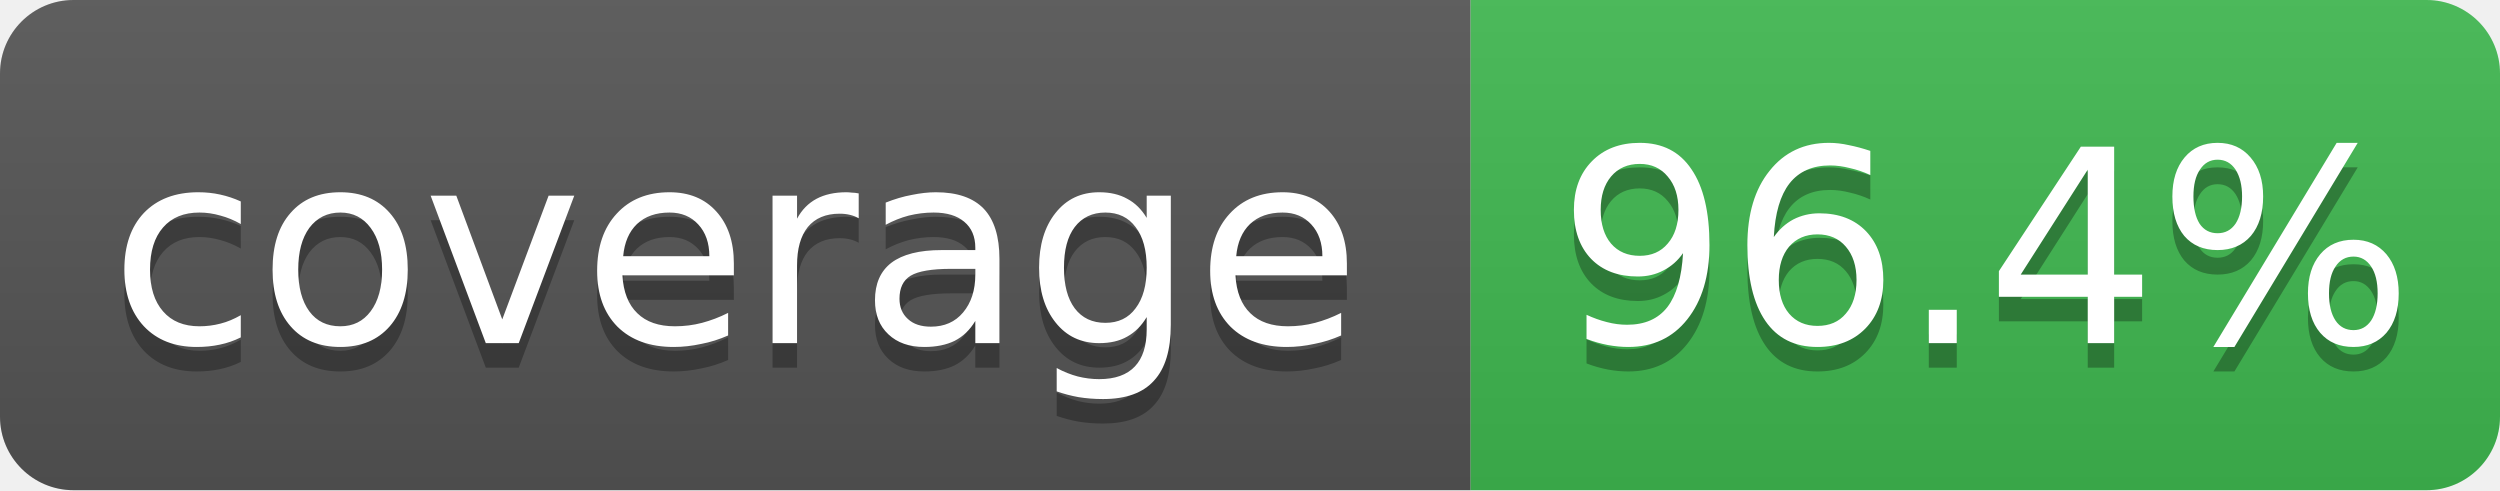
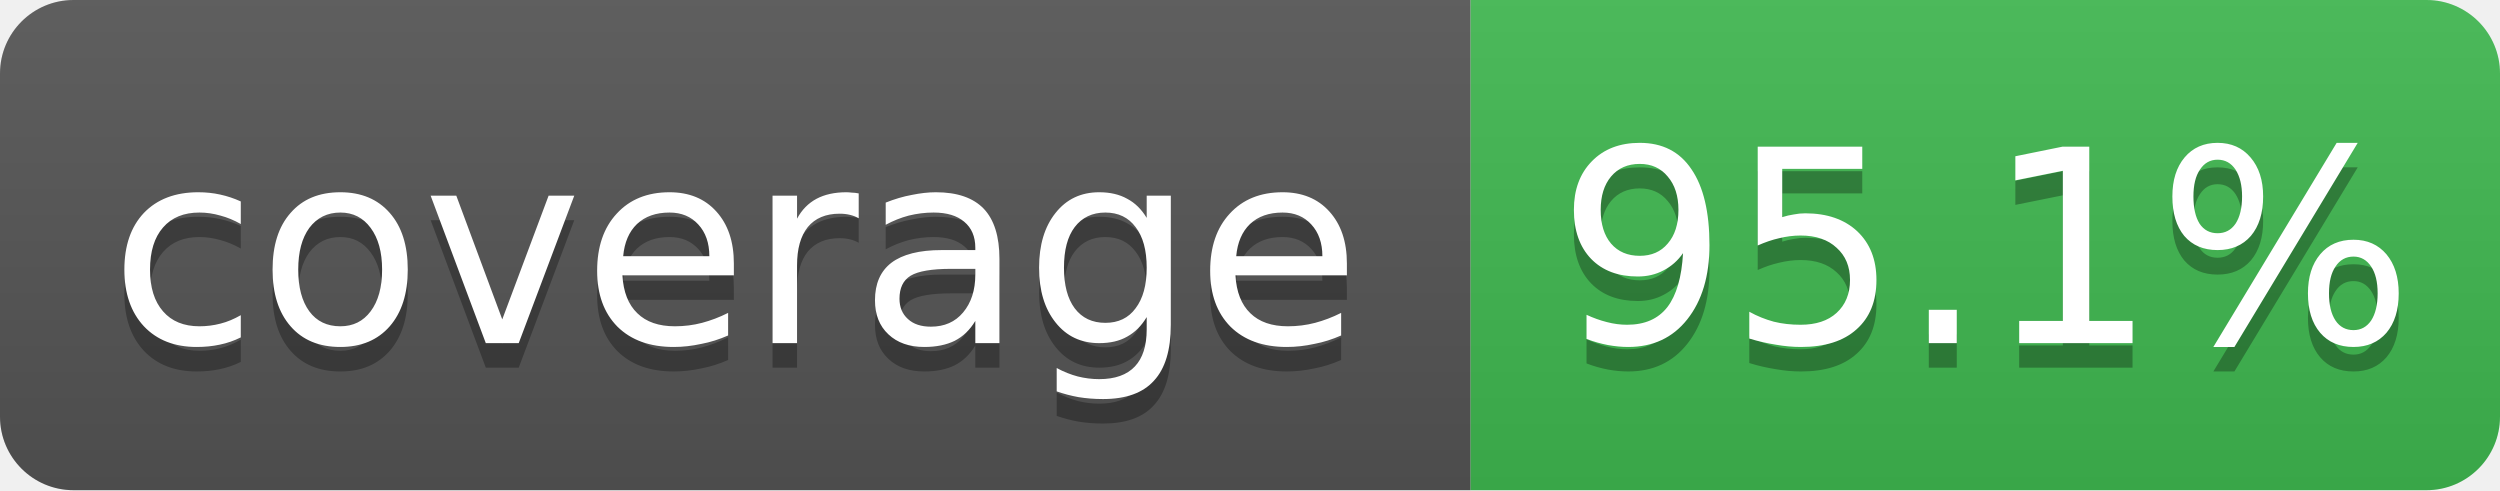
- <svg xmlns="http://www.w3.org/2000/svg" width="102" height="20" role="img" aria-label="coverage: 96.4%">
+ <svg xmlns="http://www.w3.org/2000/svg" width="102" height="20" role="img" aria-label="coverage: 95.1%">
  <linearGradient id="s" x2="0" y2="100%">
    <stop offset="0" stop-color="#bbb" stop-opacity=".1" />
    <stop offset="1" stop-opacity=".1" />
  </linearGradient>
  <clipPath id="r">
    <rect width="102" height="20" rx="3" fill="#fff" />
  </clipPath>
  <g clip-path="url(#r)">
    <rect width="60" height="20" fill="#555" />
    <rect x="60" width="42" height="20" fill="#3fb950" />
    <rect width="102" height="20" fill="url(#s)" />
  </g>
  <g fill="#fff" text-anchor="middle" font-family="Verdana,Geneva,DejaVu Sans,sans-serif" font-size="11">
    <text x="30" y="15" fill="#010101" fill-opacity=".3">coverage</text>
    <text x="30" y="14">coverage</text>
-     <text x="81" y="15" fill="#010101" fill-opacity=".3">96.4%</text>
-     <text x="81" y="14">96.4%</text>
+     <text x="81" y="15" fill="#010101" fill-opacity=".3">95.1%</text>
+     <text x="81" y="14">95.1%</text>
  </g>
</svg>
